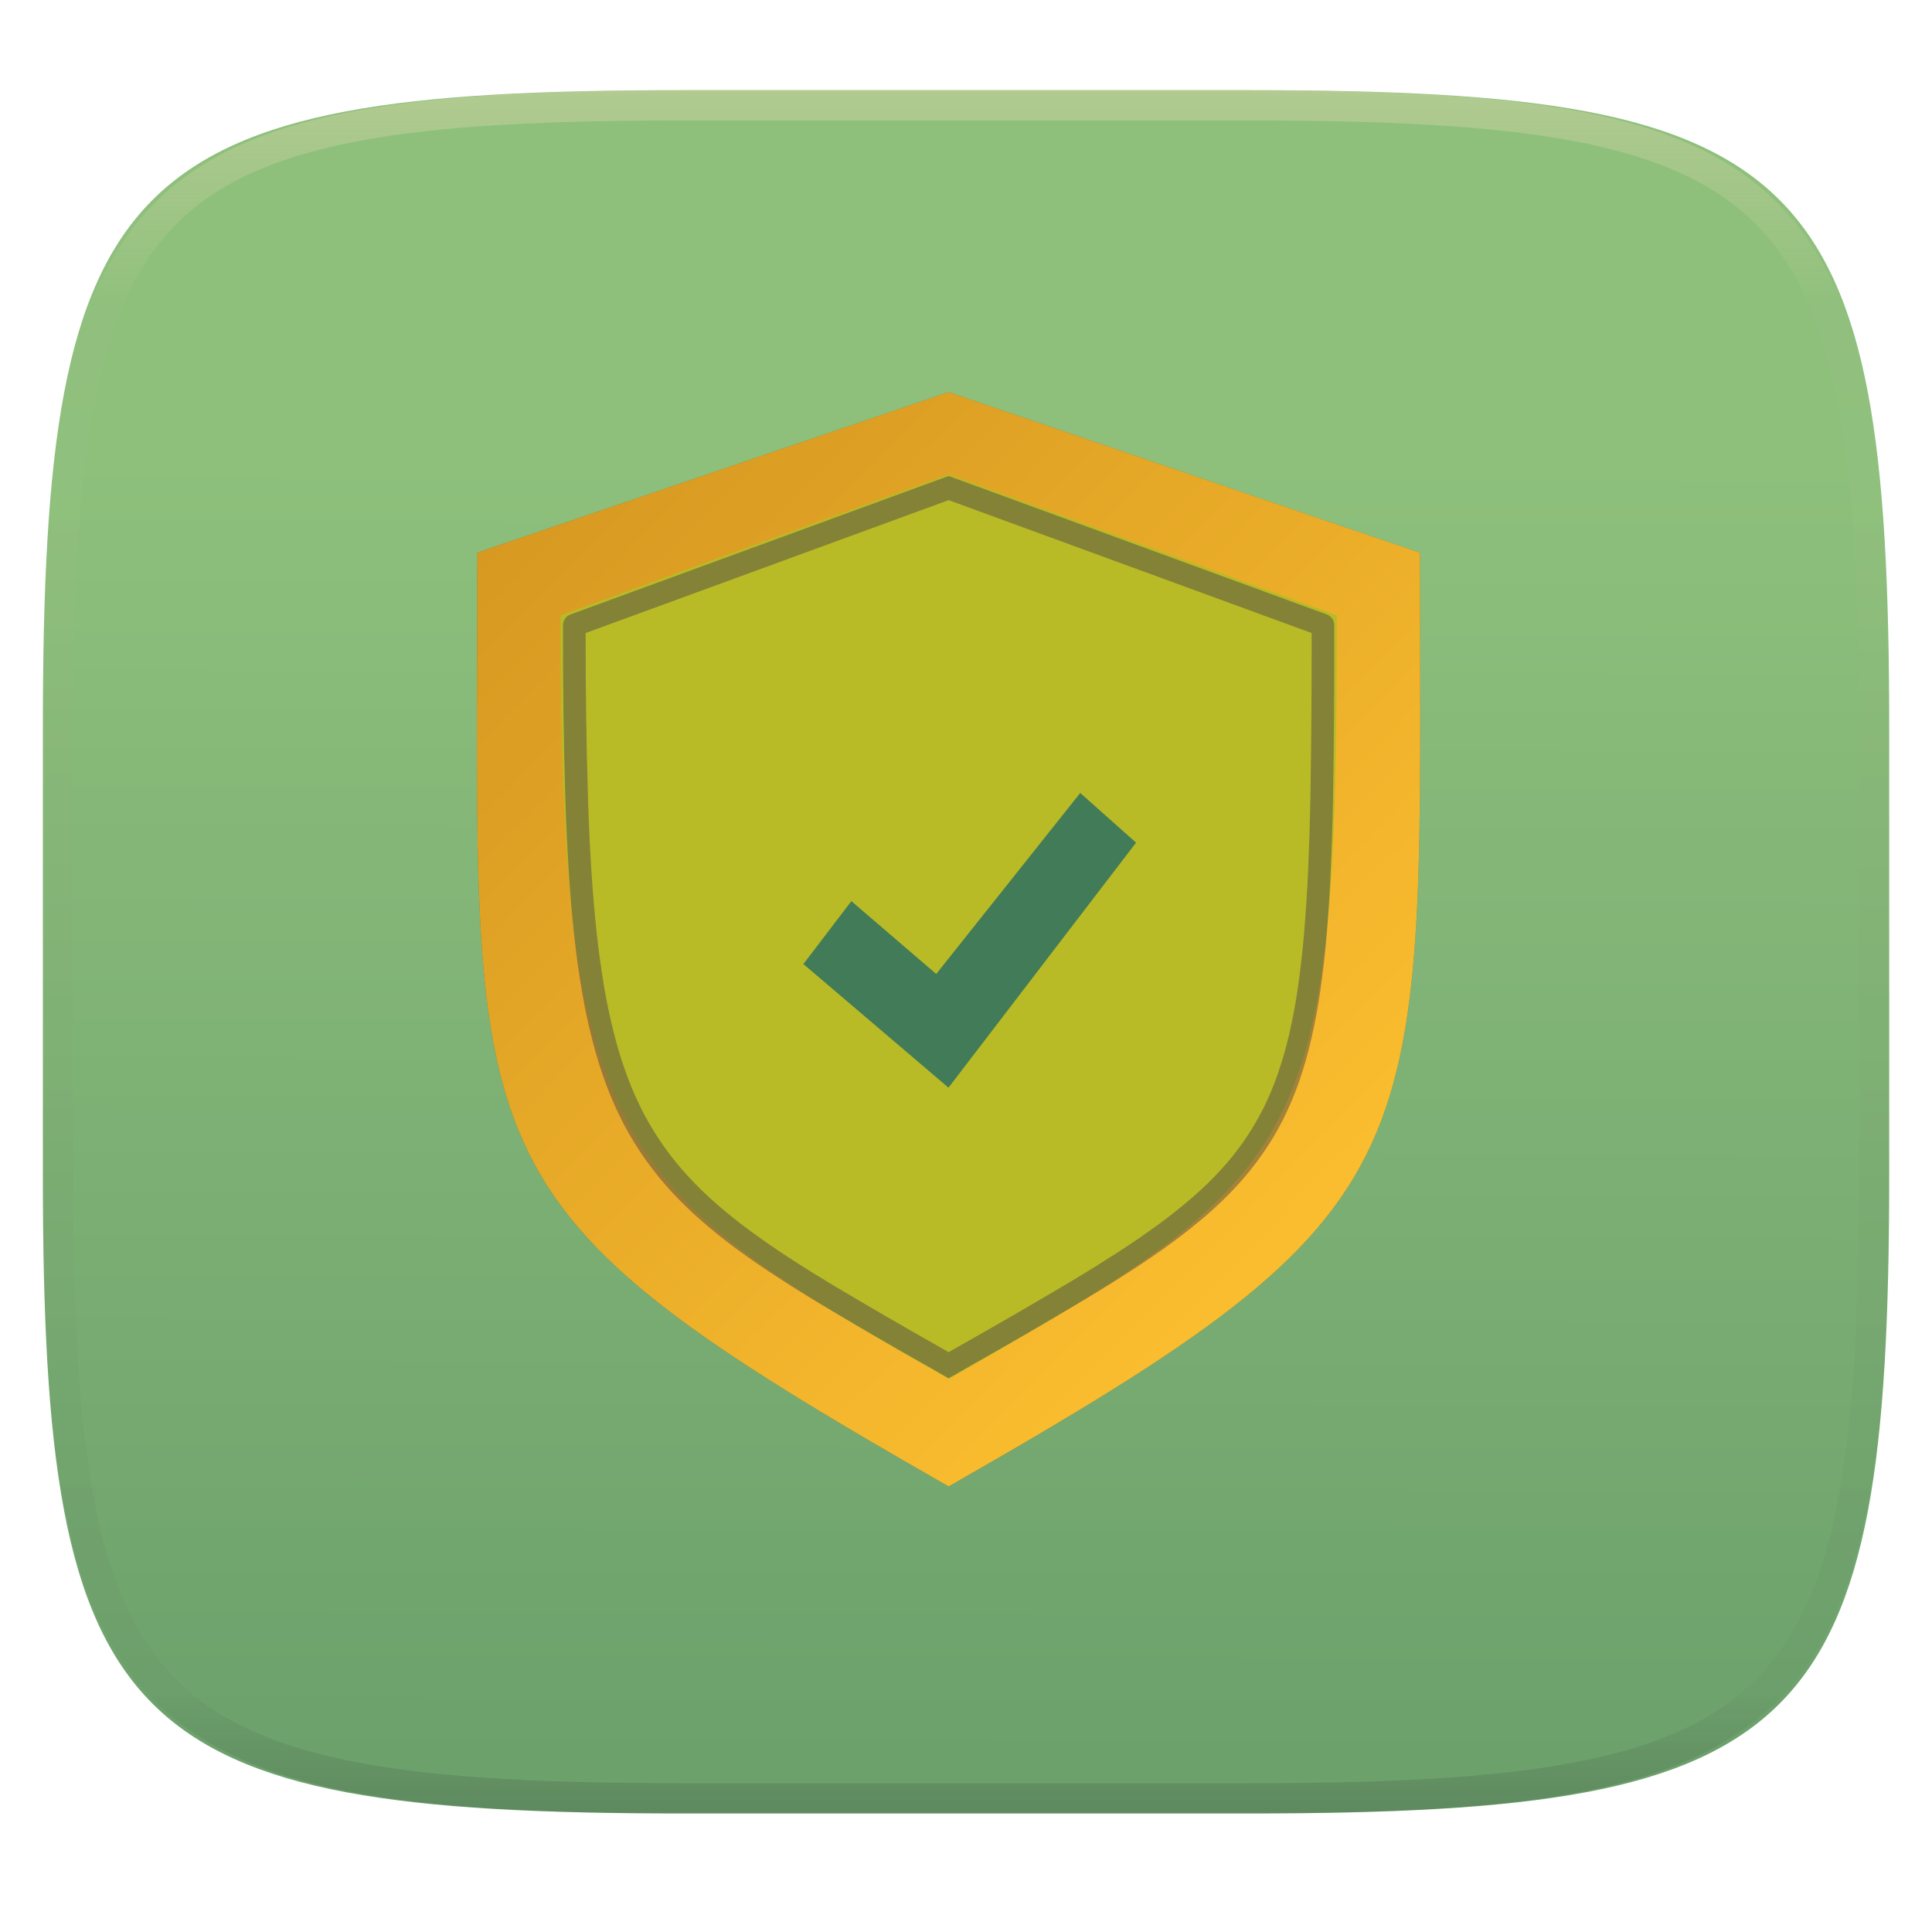
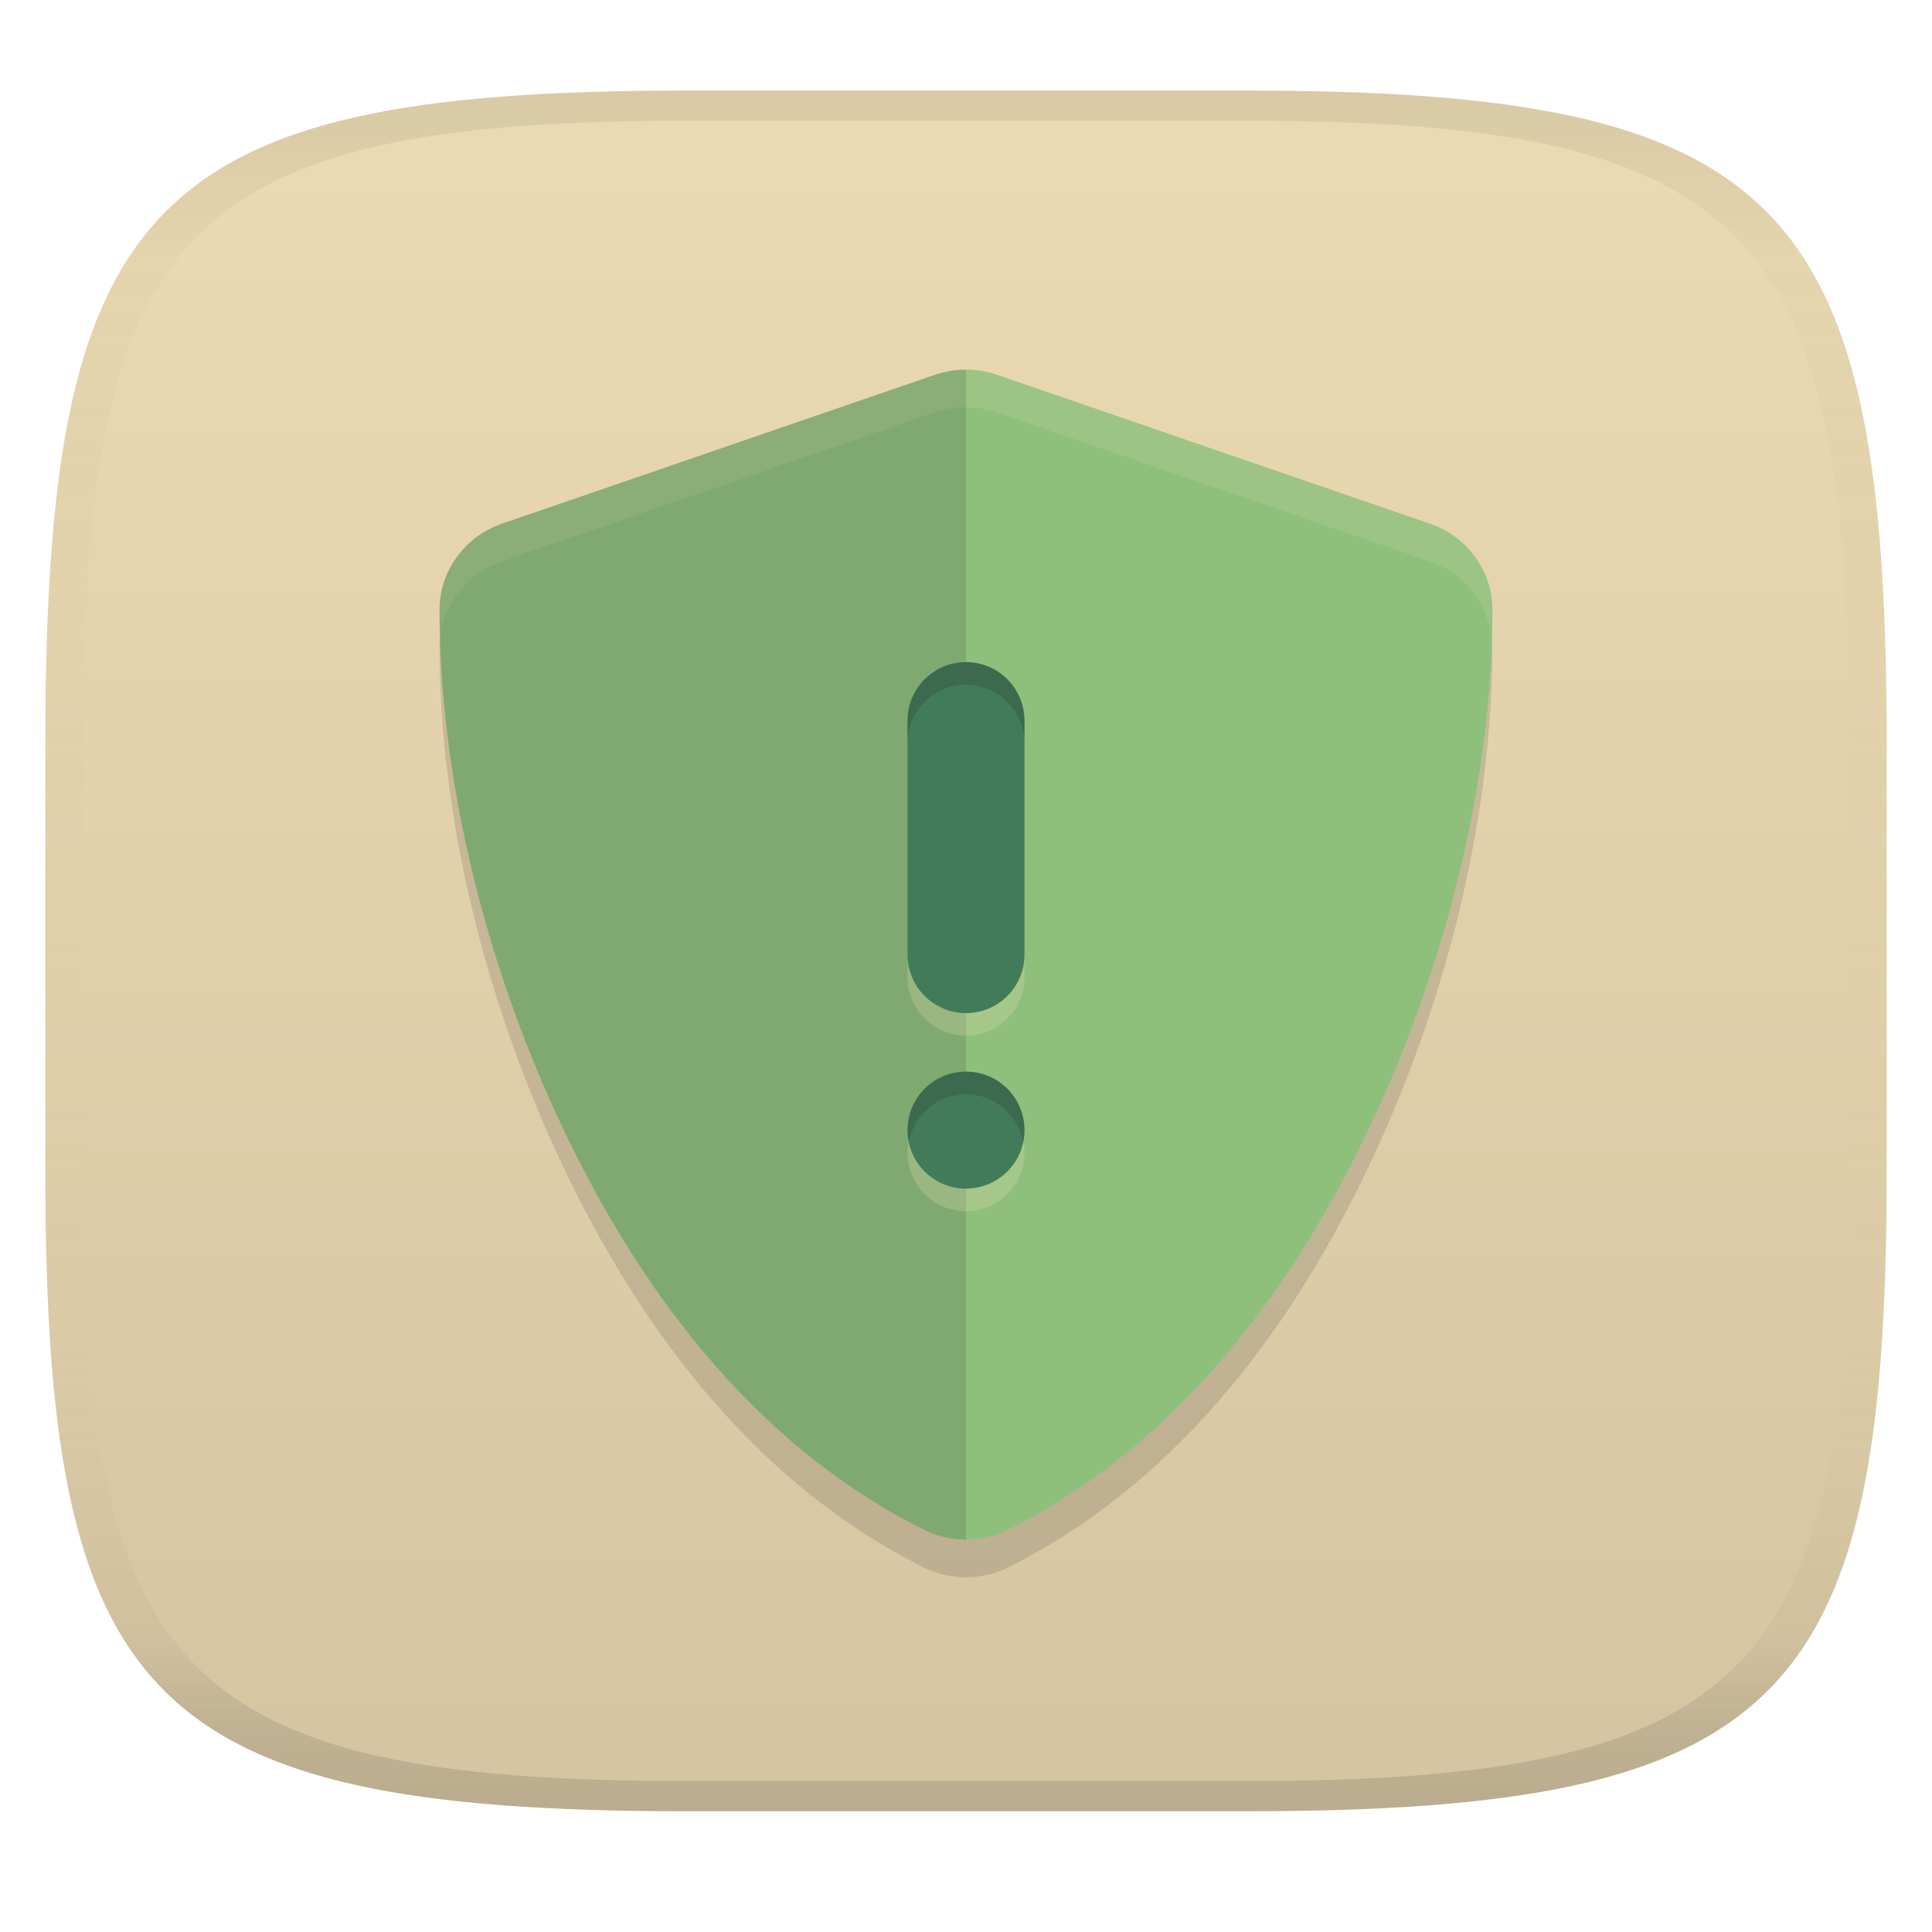
- <svg xmlns="http://www.w3.org/2000/svg" style="isolation:isolate" width="256" height="256" viewBox="0 0 256 256">
-   <g filter="url(#l3k4WfxmYEKSlYPK3LpkQ8f3hYRtiQzr)">
-     <linearGradient id="_lgradient_357" x1=".51" x2=".512" y1="1.06" y2=".218" gradientTransform="matrix(244.648,0,0,228.338,5.68,11.95)" gradientUnits="userSpaceOnUse">
-       <stop offset="0%" style="stop-color:#689d6a" />
-       <stop offset="100%" style="stop-color:#8ec07c" />
+ <svg xmlns="http://www.w3.org/2000/svg" width="256" height="256" version="1.1">
+   <defs>
+     <linearGradient id="b" x1=".5" x2=".5" y2="1" gradientTransform="matrix(244,0,0,228,5.981,12)" gradientUnits="userSpaceOnUse">
+       <stop stop-color="#ebdbb2" offset="0" />
+       <stop stop-color="#d5c4a1" offset="1" />
    </linearGradient>
-     <path fill="url(#_lgradient_357)" d="M 165.689 11.95 C 239.745 11.95 250.328 22.507 250.328 96.494 L 250.328 155.745 C 250.328 229.731 239.745 240.288 165.689 240.288 L 90.319 240.288 C 16.264 240.288 5.68 229.731 5.68 155.745 L 5.68 96.494 C 5.68 22.507 16.264 11.95 90.319 11.95 L 165.689 11.95 L 165.689 11.95 Z" />
-   </g>
-   <g opacity=".3" filter="url(#NpydJM5WJRuX1wz33qWoJDWw6EHWuKw1)">
-     <path d="M 63.247 73.224 L 125.7 51.957 L 188.152 73.238 C 188.152 154.959 191.826 159.212 125.7 196.957 C 58.888 158.821 63.247 154.945 63.247 73.224 L 63.247 73.224 Z" />
-   </g>
-   <linearGradient id="_lgradient_358" x1=".737" x2=".062" y1=".874" y2=".093" gradientTransform="matrix(124.9998,0,0,145,63.18893,51.957)" gradientUnits="userSpaceOnUse">
-     <stop offset="0%" style="stop-color:#fabd2f" />
-     <stop offset="100%" style="stop-color:#d79921" />
-   </linearGradient>
-   <path fill="url(#_lgradient_358)" d="M 63.247 73.224 L 125.7 51.957 L 188.152 73.238 C 188.152 154.959 191.826 159.212 125.7 196.957 C 58.888 158.821 63.247 154.945 63.247 73.224 L 63.247 73.224 Z" />
-   <path fill="#b8bb26" d="M 74.268 81.544 L 125.7 62.854 L 177.131 81.535 C 177.131 152.359 173.422 155.469 125.7 182.71 C 81.615 157.546 74.268 152.368 74.268 81.544 L 74.268 81.544 Z" />
-   <g opacity=".5">
-     <path fill="#504945" fill-rule="evenodd" d="M 75.59 81.42 L 125.7 63.07 L 175.81 81.42 C 176.4 81.64 176.79 82.2 176.79 82.82 C 176.82 90.54 176.76 98.26 176.63 105.98 C 176.57 109.16 176.46 112.34 176.32 115.51 C 176.2 118.3 176.02 121.08 175.79 123.86 C 175.59 126.31 175.31 128.75 174.96 131.18 C 174.66 133.33 174.26 135.48 173.77 137.6 C 173.33 139.52 172.79 141.42 172.15 143.28 C 171.546 145.006 170.835 146.693 170.02 148.33 C 168.42 151.48 166.39 154.4 164 157.01 C 162.755 158.372 161.433 159.66 160.04 160.87 C 158.54 162.17 156.98 163.42 155.38 164.59 C 153.61 165.89 151.8 167.13 149.96 168.32 C 147.904 169.651 145.823 170.945 143.72 172.2 C 138.694 175.191 133.633 178.125 128.54 181 L 125.7 182.62 L 123.02 181.09 C 118.25 178.4 113.51 175.65 108.8 172.84 C 106.79 171.64 104.8 170.39 102.84 169.11 C 101.05 167.95 99.3 166.74 97.58 165.48 C 95.99 164.31 94.46 163.08 92.98 161.79 C 91.58 160.57 90.25 159.28 88.99 157.92 C 86.541 155.268 84.441 152.314 82.74 149.13 C 81.86 147.46 81.09 145.74 80.42 143.98 C 79.7 142.08 79.09 140.15 78.58 138.18 C 78.01 136.02 77.54 133.83 77.16 131.63 C 76.73 129.16 76.38 126.68 76.11 124.18 C 75.8 121.37 75.56 118.54 75.38 115.71 C 75.18 112.51 75.02 109.3 74.92 106.08 C 74.68 98.33 74.58 90.58 74.6 82.82 C 74.61 82.2 75 81.64 75.59 81.42 L 75.59 81.42 Z M 77.6 83.88 L 125.7 66.27 L 173.8 83.88 C 173.81 91.23 173.76 98.58 173.63 105.93 C 173.57 109.08 173.47 112.23 173.33 115.38 C 173.21 118.13 173.03 120.87 172.8 123.61 C 172.6 126 172.33 128.38 171.99 130.75 C 171.7 132.83 171.32 134.89 170.85 136.94 C 170.43 138.75 169.92 140.54 169.31 142.3 C 168.758 143.902 168.099 145.465 167.34 146.98 C 165.86 149.89 164 152.58 161.79 154.98 C 160.623 156.259 159.38 157.468 158.07 158.6 C 156.629 159.851 155.138 161.042 153.6 162.17 C 151.878 163.43 150.121 164.641 148.33 165.8 C 146.3 167.11 144.25 168.39 142.18 169.63 C 137.18 172.61 132.13 175.53 127.06 178.39 L 127.05 178.39 L 125.7 179.17 L 124.51 178.49 L 124.5 178.48 C 119.75 175.8 115.02 173.06 110.34 170.27 C 108.36 169.08 106.4 167.86 104.47 166.6 C 102.73 165.47 101.03 164.29 99.36 163.06 C 97.842 161.945 96.371 160.767 94.95 159.53 C 93.634 158.38 92.378 157.162 91.19 155.88 C 88.92 153.42 86.97 150.68 85.39 147.72 C 84.571 146.167 83.849 144.563 83.23 142.92 C 82.548 141.123 81.963 139.29 81.48 137.43 C 80.94 135.34 80.48 133.24 80.11 131.12 C 79.7 128.71 79.36 126.29 79.09 123.86 C 78.79 121.09 78.55 118.31 78.37 115.52 C 78.17 112.35 78.02 109.17 77.92 105.99 C 77.69 98.62 77.59 91.25 77.6 83.88 Z" />
-   </g>
-   <path fill="#427b58" d="M 143.137 105.072 L 150.534 111.654 L 125.681 144.122 L 106.45 127.742 L 112.811 119.405 L 124.054 129.058 L 143.137 105.072 L 143.137 105.072 Z" />
-   <g opacity=".4">
-     <linearGradient id="_lgradient_359" x1=".517" x2=".517" y1="0" y2="1" gradientTransform="matrix(244.65,0,0,228.34,5.68,11.95)" gradientUnits="userSpaceOnUse">
-       <stop offset="0%" style="stop-color:#ebdbb2" />
-       <stop offset="12.5%" stop-opacity=".098" style="stop-color:#ebdbb2" />
-       <stop offset="92.5%" stop-opacity=".098" style="stop-color:#282828" />
-       <stop offset="100%" stop-opacity=".498" style="stop-color:#282828" />
+     <linearGradient id="linearGradient31-3" x1=".5" x2=".5" y2="1" gradientTransform="matrix(244,0,0,228,5.988,12)" gradientUnits="userSpaceOnUse">
+       <stop stop-color="#282828" stop-opacity=".1" offset="0" />
+       <stop stop-color="#bdae93" stop-opacity=".1" offset=".1" />
+       <stop stop-color="#d5c4a1" stop-opacity="0" offset=".702" />
+       <stop stop-color="#bdae93" stop-opacity=".302" offset=".9" />
+       <stop stop-color="#282828" stop-opacity=".15" offset="1" />
    </linearGradient>
-     <path fill="url(#_lgradient_359)" fill-rule="evenodd" d="M 165.068 11.951 C 169.396 11.941 173.724 11.991 178.052 12.089 C 181.927 12.167 185.803 12.315 189.678 12.541 C 193.131 12.737 196.583 13.022 200.026 13.395 C 203.085 13.73 206.144 14.181 209.174 14.741 C 211.889 15.243 214.574 15.881 217.22 16.657 C 219.62 17.355 221.971 18.219 224.243 19.241 C 226.358 20.184 228.384 21.304 230.302 22.591 C 232.142 23.829 233.863 25.244 235.437 26.806 C 237.001 28.378 238.417 30.088 239.656 31.925 C 240.945 33.841 242.066 35.865 243.02 37.967 C 244.043 40.247 244.909 42.585 245.617 44.972 C 246.394 47.615 247.034 50.297 247.535 53.009 C 248.096 56.035 248.548 59.081 248.883 62.136 C 249.257 65.575 249.542 69.014 249.739 72.462 C 249.965 76.323 250.112 80.194 250.201 84.055 C 250.289 88.378 250.339 92.701 250.329 97.014 L 250.329 155.226 C 250.339 159.549 250.289 163.862 250.201 168.185 C 250.112 172.056 249.965 175.917 249.739 179.778 C 249.542 183.226 249.257 186.675 248.883 190.104 C 248.548 193.159 248.096 196.215 247.535 199.241 C 247.034 201.943 246.394 204.625 245.617 207.268 C 244.909 209.655 244.043 212.003 243.02 214.273 C 242.066 216.385 240.945 218.399 239.656 220.315 C 238.417 222.152 237.001 223.872 235.437 225.434 C 233.863 226.996 232.142 228.411 230.302 229.649 C 228.384 230.936 226.358 232.056 224.243 232.999 C 221.971 234.021 219.62 234.885 217.22 235.593 C 214.574 236.369 211.889 237.007 209.174 237.499 C 206.144 238.068 203.085 238.51 200.026 238.845 C 196.583 239.218 193.131 239.503 189.678 239.699 C 185.803 239.925 181.927 240.073 178.052 240.161 C 173.724 240.249 169.396 240.299 165.068 240.289 L 90.942 240.289 C 86.614 240.299 82.286 240.249 77.958 240.161 C 74.083 240.073 70.207 239.925 66.332 239.699 C 62.879 239.503 59.427 239.218 55.984 238.845 C 52.925 238.51 49.866 238.068 46.836 237.499 C 44.121 237.007 41.436 236.369 38.79 235.593 C 36.39 234.885 34.039 234.021 31.767 232.999 C 29.652 232.056 27.626 230.936 25.708 229.649 C 23.868 228.411 22.147 226.996 20.573 225.434 C 19.009 223.872 17.593 222.152 16.354 220.315 C 15.065 218.399 13.944 216.385 12.99 214.273 C 11.967 212.003 11.101 209.655 10.393 207.268 C 9.616 204.625 8.976 201.943 8.475 199.241 C 7.914 196.215 7.462 193.159 7.127 190.104 C 6.753 186.675 6.468 183.226 6.271 179.778 C 6.045 175.917 5.898 172.056 5.809 168.185 C 5.721 163.862 5.671 159.549 5.681 155.226 L 5.681 97.014 C 5.671 92.701 5.721 88.378 5.809 84.055 C 5.898 80.194 6.045 76.323 6.271 72.462 C 6.468 69.014 6.753 65.575 7.127 62.136 C 7.462 59.081 7.914 56.035 8.475 53.009 C 8.976 50.297 9.616 47.615 10.393 44.972 C 11.101 42.585 11.967 40.247 12.99 37.967 C 13.944 35.865 15.065 33.841 16.354 31.925 C 17.593 30.088 19.009 28.378 20.573 26.806 C 22.147 25.244 23.868 23.829 25.708 22.591 C 27.626 21.304 29.652 20.184 31.767 19.241 C 34.039 18.219 36.39 17.355 38.79 16.657 C 41.436 15.881 44.121 15.243 46.836 14.741 C 49.866 14.181 52.925 13.73 55.984 13.395 C 59.427 13.022 62.879 12.737 66.332 12.541 C 70.207 12.315 74.083 12.167 77.958 12.089 C 82.286 11.991 86.614 11.941 90.942 11.951 L 165.068 11.951 Z M 165.078 15.96 C 169.376 15.95 173.675 15.999 177.973 16.087 C 181.8 16.176 185.626 16.323 189.452 16.539 C 192.836 16.736 196.219 17.011 199.583 17.384 C 202.554 17.699 205.515 18.131 208.446 18.681 C 211.023 19.153 213.58 19.762 216.099 20.499 C 218.322 21.147 220.495 21.953 222.6 22.896 C 224.509 23.751 226.338 24.763 228.069 25.922 C 229.692 27.013 231.207 28.26 232.594 29.646 C 233.981 31.031 235.23 32.544 236.332 34.165 C 237.492 35.894 238.506 37.712 239.361 39.608 C 240.306 41.72 241.112 43.892 241.761 46.102 C 242.509 48.617 243.109 51.162 243.591 53.736 C 244.132 56.664 244.565 59.611 244.889 62.578 C 245.263 65.938 245.539 69.308 245.735 72.688 C 245.952 76.51 246.109 80.322 246.188 84.144 C 246.276 88.437 246.325 92.721 246.325 97.014 C 246.325 97.014 246.325 97.014 246.325 97.014 L 246.325 155.226 C 246.325 155.226 246.325 155.226 246.325 155.226 C 246.325 159.519 246.276 163.803 246.188 168.096 C 246.109 171.918 245.952 175.74 245.735 179.552 C 245.539 182.932 245.263 186.302 244.889 189.672 C 244.565 192.629 244.132 195.576 243.591 198.504 C 243.109 201.078 242.509 203.623 241.761 206.138 C 241.112 208.358 240.306 210.52 239.361 212.632 C 238.506 214.528 237.492 216.356 236.332 218.075 C 235.23 219.706 233.981 221.219 232.594 222.604 C 231.207 223.98 229.692 225.227 228.069 226.318 C 226.338 227.477 224.509 228.489 222.6 229.344 C 220.495 230.297 218.322 231.093 216.099 231.741 C 213.58 232.478 211.023 233.087 208.446 233.559 C 205.515 234.109 202.554 234.541 199.583 234.865 C 196.219 235.229 192.836 235.514 189.452 235.701 C 185.626 235.917 181.8 236.074 177.973 236.153 C 173.675 236.251 169.376 236.29 165.078 236.29 C 165.078 236.29 165.078 236.29 165.068 236.29 L 90.942 236.29 C 90.932 236.29 90.932 236.29 90.932 236.29 C 86.634 236.29 82.335 236.251 78.037 236.153 C 74.21 236.074 70.384 235.917 66.558 235.701 C 63.174 235.514 59.791 235.229 56.427 234.865 C 53.456 234.541 50.495 234.109 47.564 233.559 C 44.987 233.087 42.43 232.478 39.911 231.741 C 37.688 231.093 35.515 230.297 33.41 229.344 C 31.501 228.489 29.672 227.477 27.941 226.318 C 26.318 225.227 24.803 223.98 23.416 222.604 C 22.029 221.219 20.78 219.706 19.678 218.075 C 18.518 216.356 17.504 214.528 16.649 212.632 C 15.704 210.52 14.898 208.358 14.249 206.138 C 13.501 203.623 12.901 201.078 12.419 198.504 C 11.878 195.576 11.445 192.629 11.121 189.672 C 10.747 186.302 10.472 182.932 10.275 179.552 C 10.058 175.74 9.901 171.918 9.822 168.096 C 9.734 163.803 9.685 159.519 9.685 155.226 C 9.685 155.226 9.685 155.226 9.685 155.226 L 9.685 97.014 C 9.685 97.014 9.685 97.014 9.685 97.014 C 9.685 92.721 9.734 88.437 9.822 84.144 C 9.901 80.322 10.058 76.51 10.275 72.688 C 10.472 69.308 10.747 65.938 11.121 62.578 C 11.445 59.611 11.878 56.664 12.419 53.736 C 12.901 51.162 13.501 48.617 14.249 46.102 C 14.898 43.892 15.704 41.72 16.649 39.608 C 17.504 37.712 18.518 35.894 19.678 34.165 C 20.78 32.544 22.029 31.031 23.416 29.646 C 24.803 28.26 26.318 27.013 27.941 25.922 C 29.672 24.763 31.501 23.751 33.41 22.896 C 35.515 21.953 37.688 21.147 39.911 20.499 C 42.43 19.762 44.987 19.153 47.564 18.681 C 50.495 18.131 53.456 17.699 56.427 17.384 C 59.791 17.011 63.174 16.736 66.558 16.539 C 70.384 16.323 74.21 16.176 78.037 16.087 C 82.335 15.999 86.634 15.95 90.932 15.96 C 90.932 15.96 90.932 15.96 90.942 15.96 L 165.068 15.96 C 165.078 15.96 165.078 15.96 165.078 15.96 Z" />
-   </g>
+   </defs>
+   <path d="m165 12c72 0 85 15 85 87v56c0 70-13 85-85 85h-74c-72 0-85-15-85-85v-56c0-72 13-87 85-87z" fill="url(#b)" style="isolation:isolate" />
+   <path transform="matrix(.45078 0 0 .43959 59.023 42.296)" d="m153 26.586c-3.088 0-6.182 0.515-9.135 1.556l-127.3 44.888c-10.903 3.845-18.315 14.321-18.315 25.885 0 49.505 12.726 104.52 35.042 153.64 18.116 39.878 50.508 94.454 107.14 123.62 3.923 2.019 8.259 3.052 12.568 3.052 4.309 0 8.645-1.034 12.568-3.052 56.626-29.173 89.004-83.75 107.12-123.62a23.109 23.109 0 0 0 0.015 0c22.316-49.12 35.042-104.14 35.042-153.64 0-11.564-7.412-22.04-18.315-25.885a23.109 23.109 0 0 0-0.03 0l-127.27-44.888c-2.956-1.044-6.043-1.556-9.135-1.556z" fill="#282828" opacity=".15" />
+   <path transform="matrix(.45078 0 0 .43959 59.03 37.296)" d="m153 26.586c-3.088 0-6.182 0.515-9.135 1.556l-127.3 44.888c-10.903 3.845-18.315 14.321-18.315 25.885 0 49.505 12.726 104.52 35.042 153.64 18.116 39.878 50.508 94.454 107.14 123.62 3.923 2.019 8.259 3.052 12.568 3.052 4.309 0 8.645-1.034 12.568-3.052 56.626-29.173 89.004-83.75 107.12-123.62a23.109 23.109 0 0 0 0.015 0c22.316-49.12 35.042-104.14 35.042-153.64 0-11.564-7.412-22.04-18.315-25.885a23.109 23.109 0 0 0-0.03 0l-127.27-44.888c-2.956-1.044-6.043-1.556-9.135-1.556z" fill="#8ec07c" />
+   <path d="m127.99 48.983c-1.392 0-2.786 0.226-4.117 0.684l-57.385 19.732c-4.915 1.69-8.256 6.295-8.256 11.379 0 1.375 0.023 2.761 0.068 4.154 0.35-4.739 3.549-8.938 8.188-10.533l57.385-19.732c1.331-0.458 2.725-0.684 4.117-0.684 1.394 0 2.785 0.225 4.117 0.684l57.371 19.732a10.417 10.158 0 0 1 0.014 0c4.638 1.595 7.838 5.794 8.188 10.533 0.045-1.393 0.068-2.779 0.068-4.154 0-5.084-3.341-9.689-8.256-11.379a10.417 10.158 0 0 0-0.014 0l-57.371-19.732c-1.332-0.459-2.723-0.684-4.117-0.684z" fill="#ebdbb2" opacity=".15" stroke-width=".445" />
+   <path transform="matrix(3.8754 0 0 3.8754 34.99 33.481)" d="m24 4c-0.359 0-0.719 0.058-1.062 0.176l-14.807 5.092c-1.268 0.436-2.131 1.626-2.131 2.938 0 5.615 1.48 11.854 4.076 17.426 2.107 4.523 5.876 10.715 12.463 14.023 0.456 0.229 0.96 0.346 1.461 0.346z" fill="#282828" opacity=".15" />
+   <path d="m128 90.733a7.751 7.751 0 0 0-7.75 7.75v31.004a7.751 7.751 0 0 0 7.75 7.75 7.751 7.751 0 0 0 7.75-7.75v-31.004a7.751 7.751 0 0 0-7.75-7.75zm0 54.256a7.751 7.751 0 0 0-7.75 7.75 7.751 7.751 0 0 0 7.75 7.752 7.751 7.751 0 0 0 7.75-7.752 7.751 7.751 0 0 0-7.75-7.75z" fill="#ebdbb2" opacity=".25" stroke-linecap="round" stroke-linejoin="round" />
+   <path d="m128 87.737a7.751 7.751 0 0 0-7.75 7.75v31.004a7.751 7.751 0 0 0 7.75 7.75 7.751 7.751 0 0 0 7.75-7.75v-31.004a7.751 7.751 0 0 0-7.75-7.75zm0 54.256a7.751 7.751 0 0 0-7.75 7.75 7.751 7.751 0 0 0 7.75 7.752 7.751 7.751 0 0 0 7.75-7.752 7.751 7.751 0 0 0-7.75-7.75z" fill="#427b58" stroke-linecap="round" stroke-linejoin="round" />
+   <path d="m128 87.737a7.751 7.751 0 0 0-7.75 7.75v2.996a7.751 7.751 0 0 1 7.75-7.75 7.751 7.751 0 0 1 7.75 7.75v-2.996a7.751 7.751 0 0 0-7.75-7.75zm0 54.256a7.751 7.751 0 0 0-7.75 7.75 7.751 7.751 0 0 0 0.197 1.498 7.751 7.751 0 0 1 7.553-6.252 7.751 7.751 0 0 1 7.57 6.383 7.751 7.751 0 0 0 0.18-1.629 7.751 7.751 0 0 0-7.75-7.75z" fill="#282828" opacity=".2" stroke-linecap="round" stroke-linejoin="round" />
+   <path d="m91 12c-72 0-85 15-85 87v56c0 70 13 85 85 85h74c72 0 85-15 85-85v-56c0-72-13-87-85-87zm0 4h74c68 0 80 15 80 83v56c0 66-12 81-80 81h-74c-68 0-80-15-80-81v-56c0-68 12-83 80-83z" fill="url(#linearGradient31-3)" style="isolation:isolate" />
</svg>
